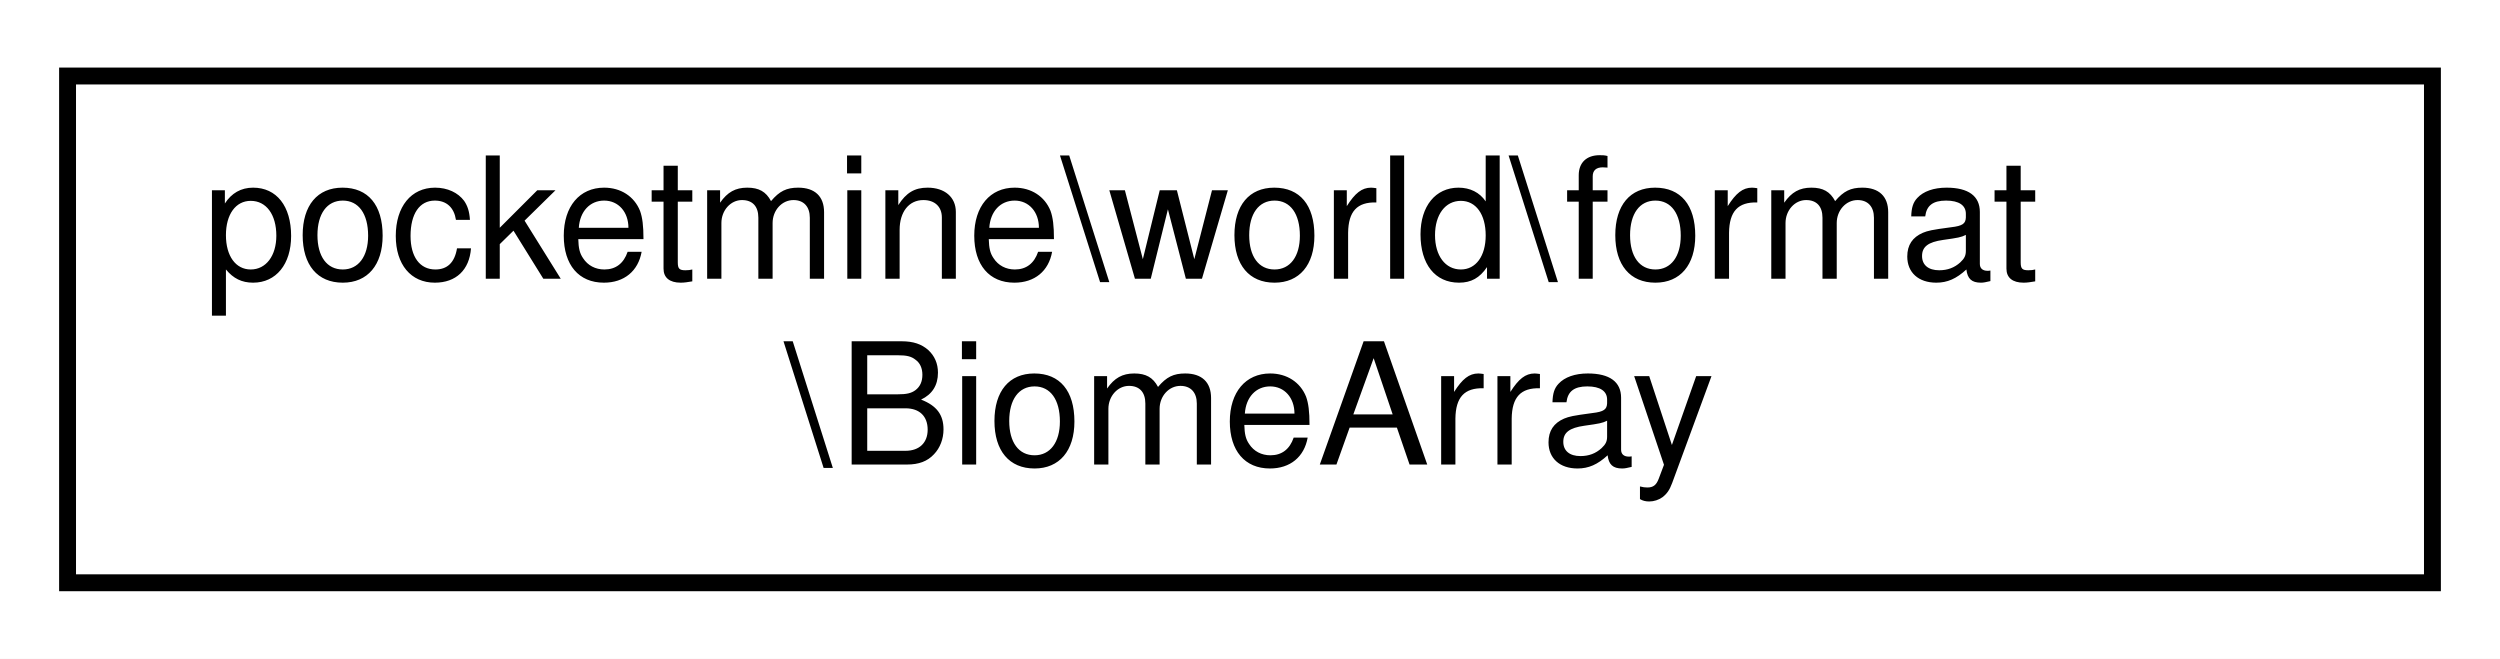
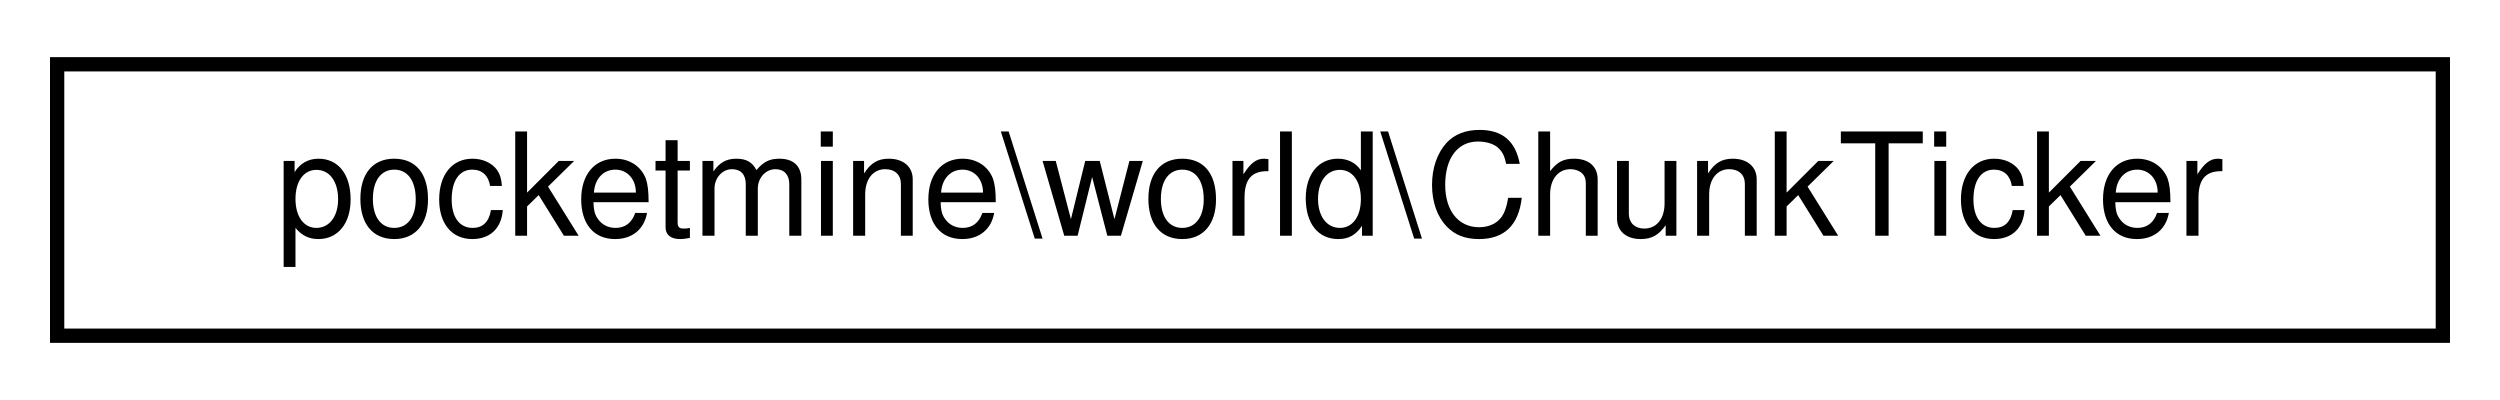
- <svg xmlns="http://www.w3.org/2000/svg" xmlns:xlink="http://www.w3.org/1999/xlink" width="148pt" height="39pt" viewBox="0.00 0.00 148.00 39.00">
-   <g id="graph0" class="graph" transform="scale(1 1) rotate(0) translate(4 35)">
-     <polygon fill="white" stroke="transparent" points="-4,4 -4,-35 144,-35 144,4 -4,4" />
+ <svg xmlns="http://www.w3.org/2000/svg" xmlns:xlink="http://www.w3.org/1999/xlink" width="175pt" height="28pt" viewBox="0.00 0.00 175.00 28.00">
+   <g id="graph0" class="graph" transform="scale(1 1) rotate(0) translate(4 24)">
+     <polygon fill="white" stroke="transparent" points="-4,4 -4,-24 171,-24 171,4 -4,4" />
    <g id="node1" class="node">
      <g id="a_node1">
-         <a xlink:href="d8/d5f/classpocketmine_1_1world_1_1format_1_1_biome_array.html" target="_top" xlink:title=" ">
-           <polygon fill="white" stroke="black" points="0,-0.5 0,-30.5 140,-30.5 140,-0.5 0,-0.5" />
-           <text text-anchor="start" x="8" y="-18.5" font-family="Helvetica,sans-Serif" font-size="10.00">pocketmine\world\format</text>
-           <text text-anchor="middle" x="70" y="-7.5" font-family="Helvetica,sans-Serif" font-size="10.00">\BiomeArray</text>
+         <a xlink:href="dd/d51/classpocketmine_1_1world_1_1_chunk_ticker.html" target="_top" xlink:title=" ">
+           <polygon fill="white" stroke="black" points="0,-0.5 0,-19.5 167,-19.5 167,-0.5 0,-0.5" />
+           <text text-anchor="middle" x="83.5" y="-7.5" font-family="Helvetica,sans-Serif" font-size="10.00">pocketmine\world\ChunkTicker</text>
        </a>
      </g>
    </g>
  </g>
</svg>
